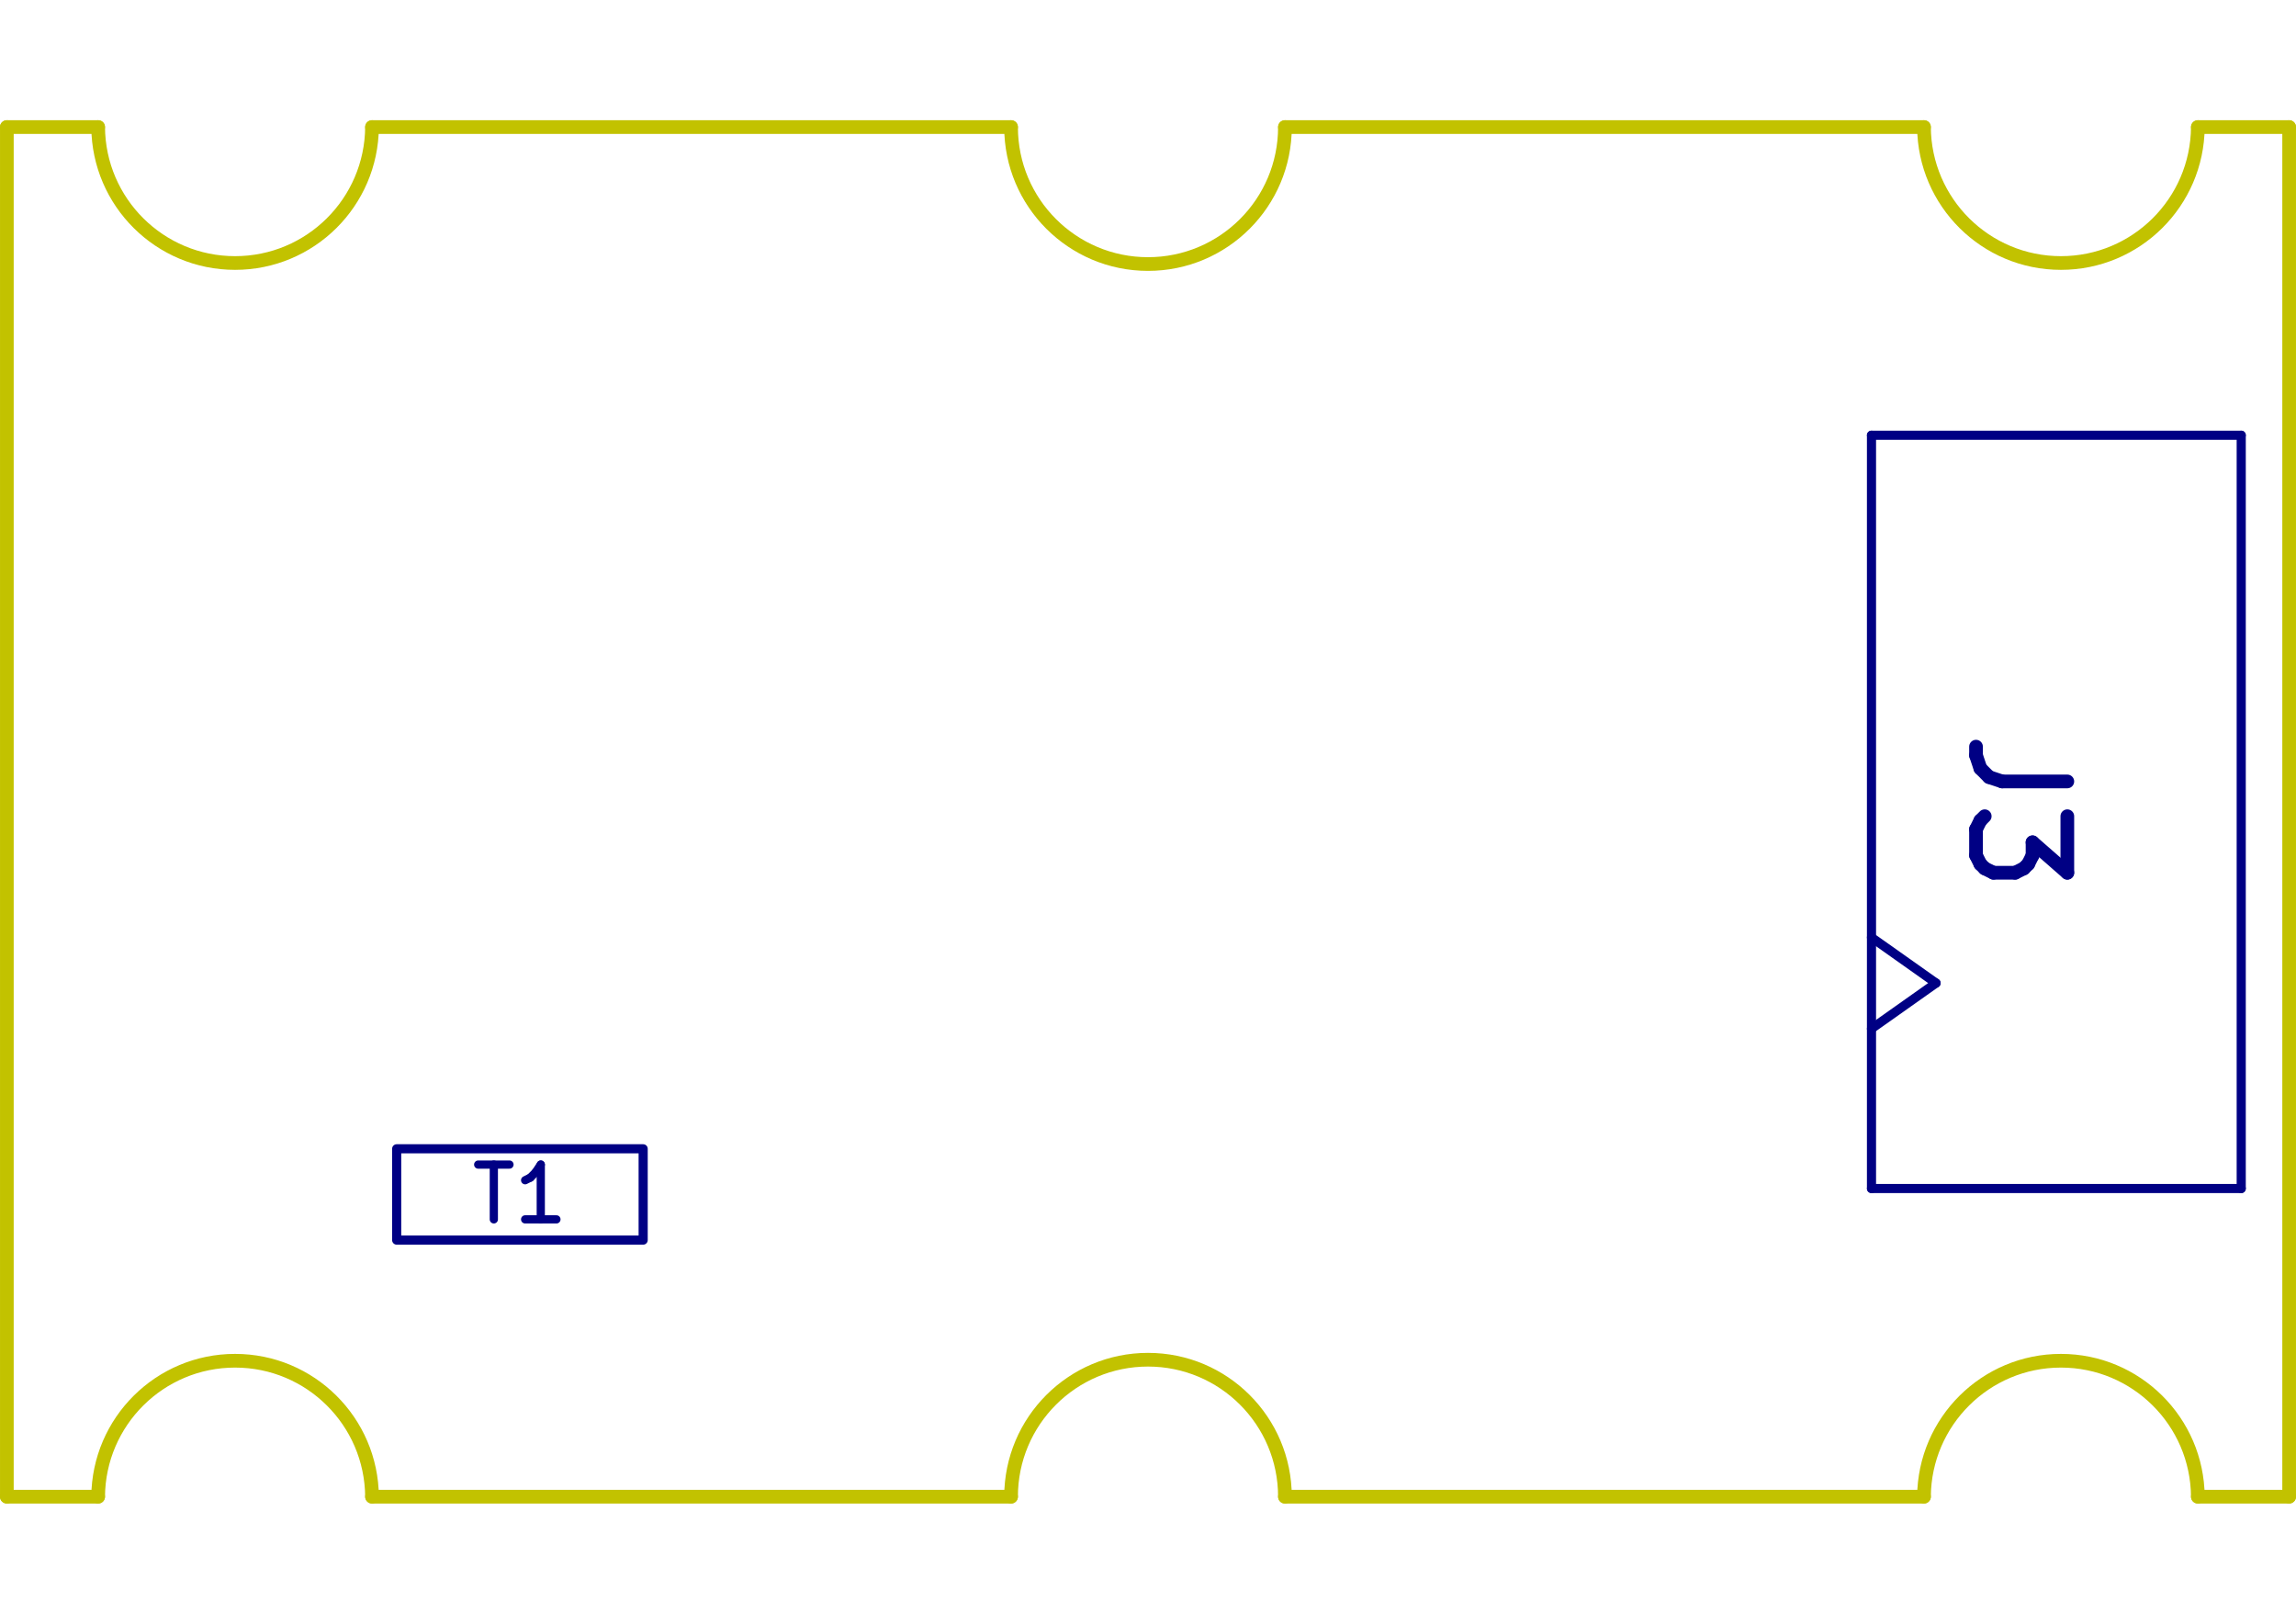
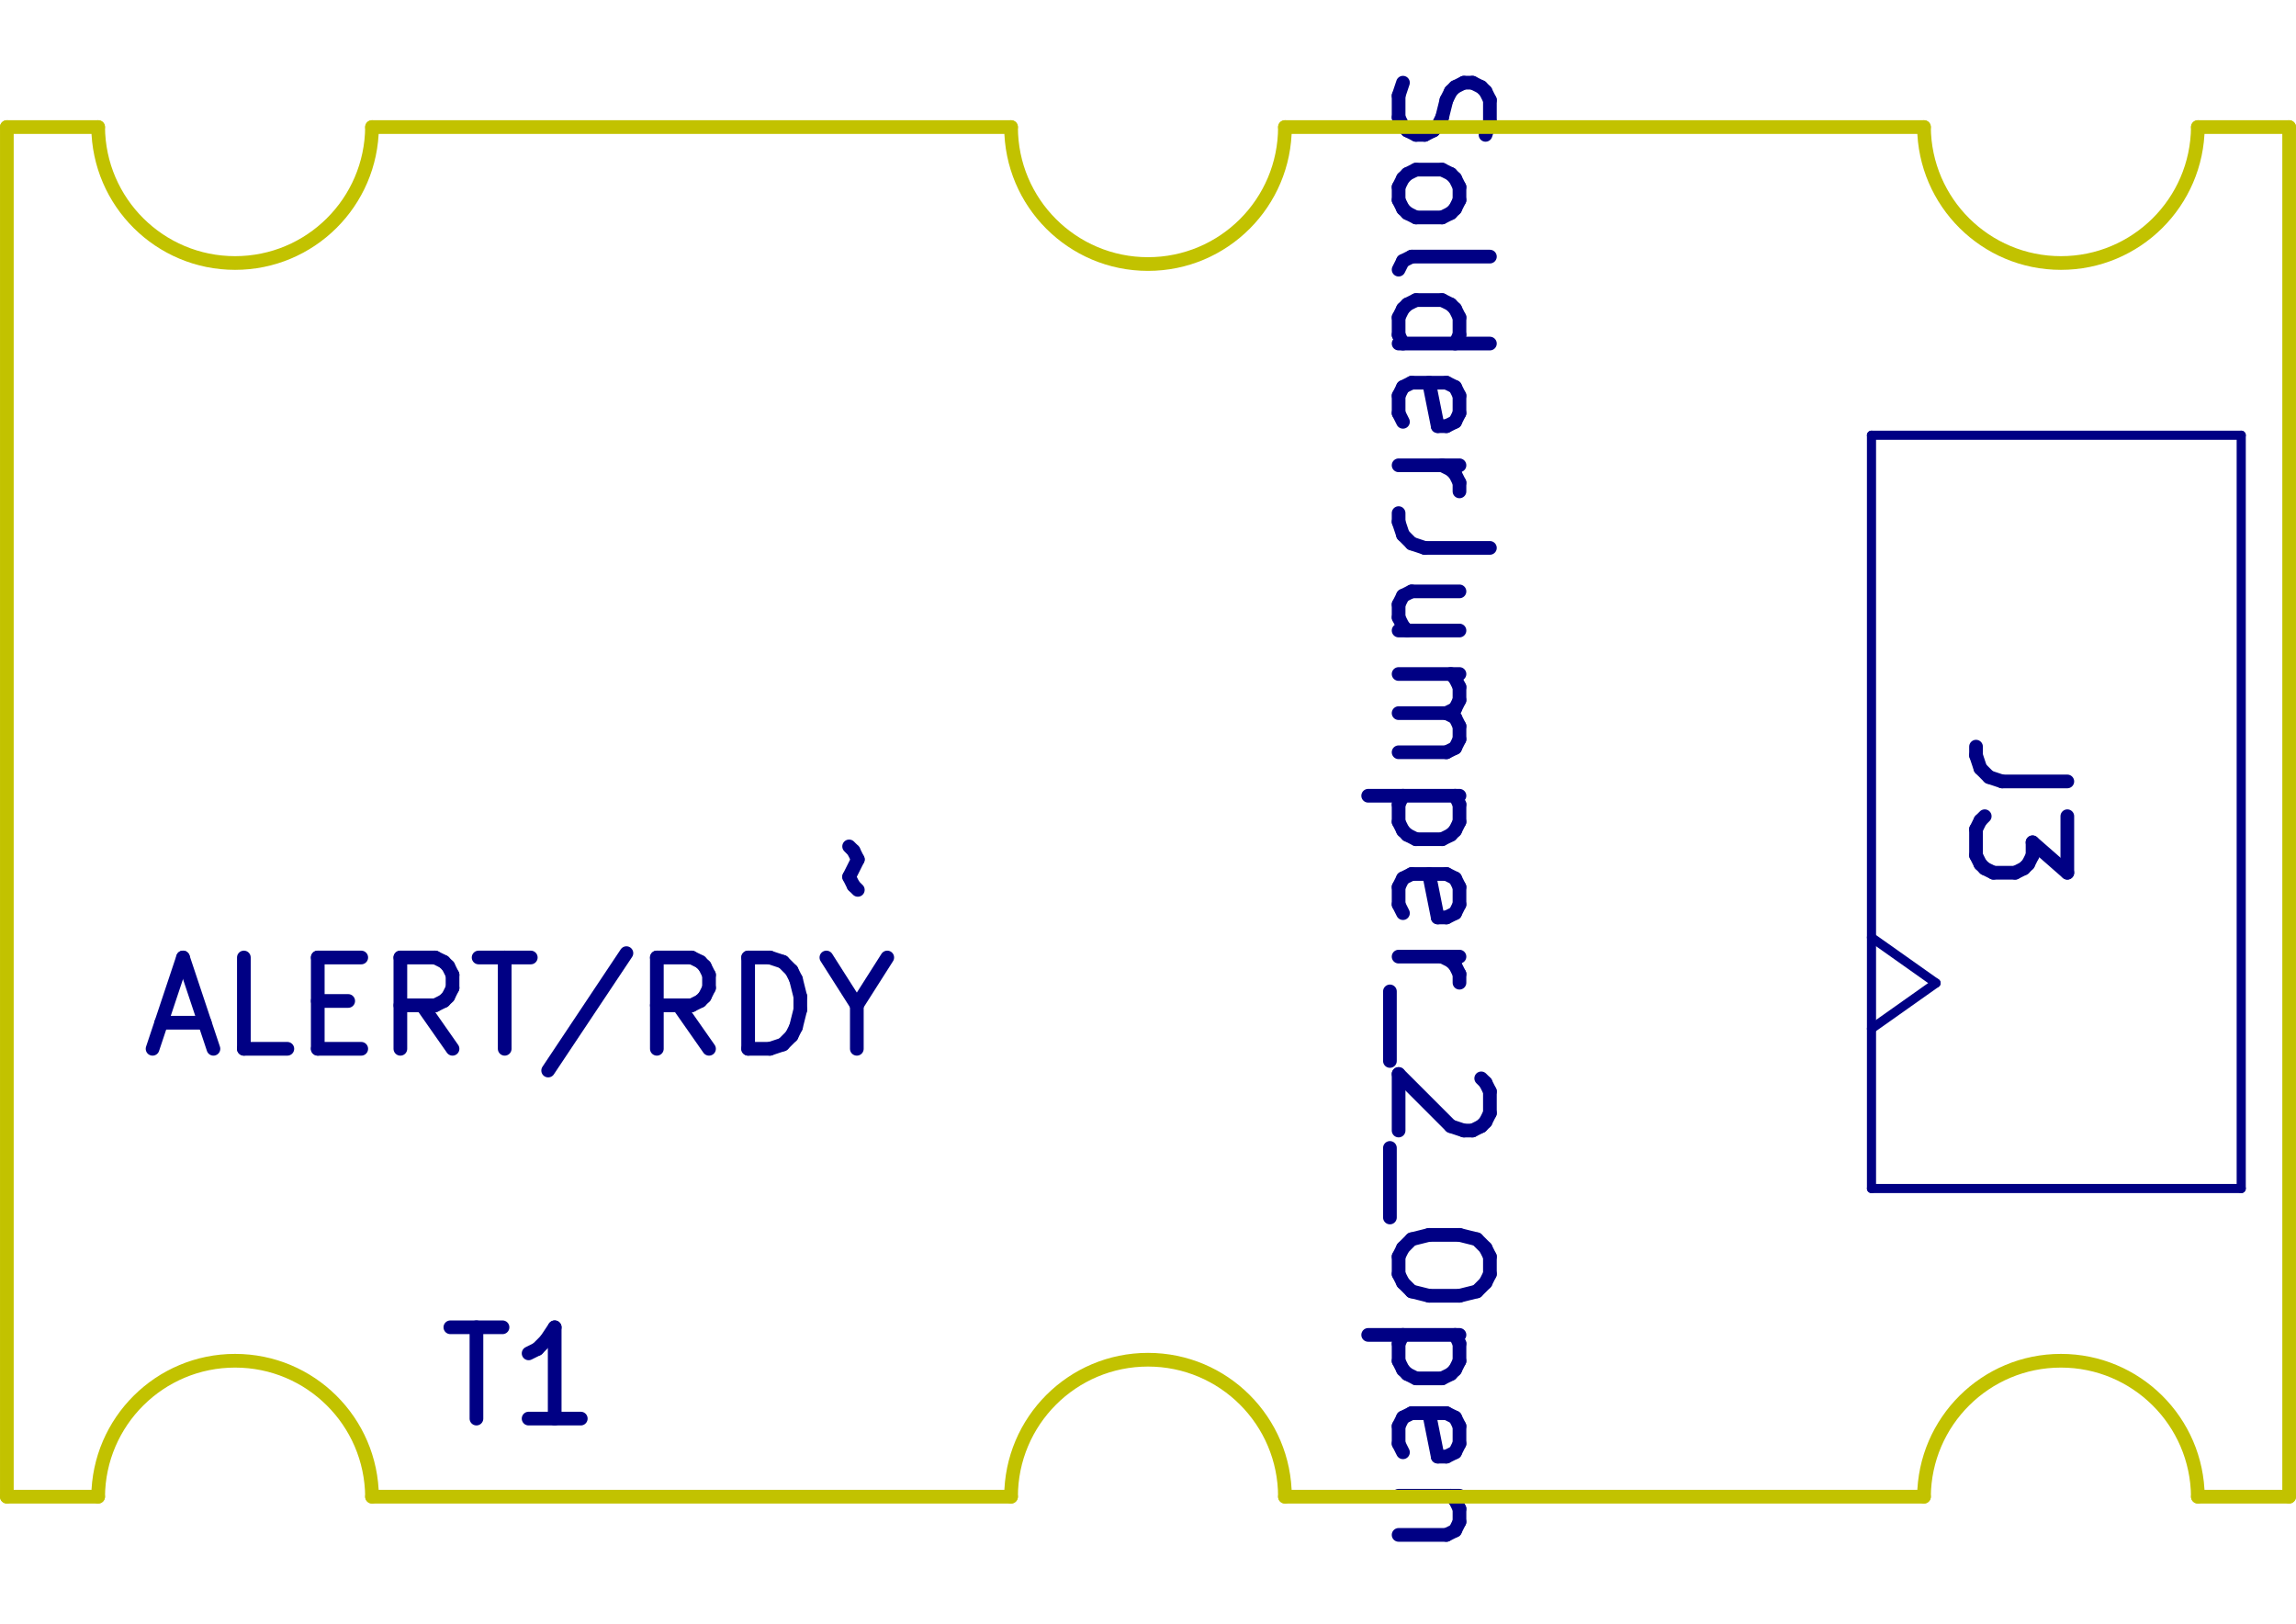
<svg xmlns="http://www.w3.org/2000/svg" version="1.1" width="297.002mm" height="210.007mm" viewBox="0 0 297.002 210.007">
  <g style="fill:#000084; fill-opacity:1;stroke:#000084; stroke-opacity:1; stroke-linecap:round; stroke-linejoin:round;" transform="translate(0 0) scale(1 1)">
</g>
-   <g style="fill:none;  stroke:#000084; stroke-width:1.063; stroke-opacity:1;  stroke-linecap:round; stroke-linejoin:round;">
-     <text x="67.254" y="158.027" textLength="13.918" font-size="9.447" lengthAdjust="spacingAndGlyphs" text-anchor="middle" opacity="0" stroke-opacity="0">T1</text>
-     <g class="stroked-text">
-       <path d="M61.856 150.621 L65.905 150.621 " />
-       <path d="M63.88 157.707 L63.88 150.621 " />
-       <path d="M71.978 157.707 L67.929 157.707 " />
-       <path d="M69.953 157.707 L69.953 150.621 " />
-       <path d="M69.953 150.621 L69.279 151.633 " />
-       <path d="M69.279 151.633 L68.604 152.308 " />
-       <path d="M68.604 152.308 L67.929 152.645 " />
-     </g>
-   </g>
  <g style="fill:none;  stroke:#000084; stroke-width:1.771; stroke-opacity:1;  stroke-linecap:round; stroke-linejoin:round;">
+     <g transform="rotate(90 186.2904 104.8855)">
+       <text x="186.29" y="110.79" textLength="195.835" font-size="15.745" lengthAdjust="spacingAndGlyphs" text-anchor="middle" opacity="0" stroke-opacity="0">SolderJumper_2_Open</text>
+     </g>
+     <g class="stroked-text">
+       <path d="M181.482 10.694 L180.919 12.38 " />
+       <path d="M180.919 12.38 L180.919 15.192 " />
+       <path d="M180.919 15.192 L181.482 16.317 " />
+       <path d="M181.482 16.317 L182.044 16.879 " />
+       <path d="M182.044 16.879 L183.169 17.442 " />
+       <path d="M183.169 17.442 L184.293 17.442 " />
+       <path d="M184.293 17.442 L185.418 16.879 " />
+       <path d="M185.418 16.879 L185.98 16.317 " />
+       <path d="M185.98 16.317 L186.543 15.192 " />
+       <path d="M186.543 15.192 L187.105 12.943 " />
+       <path d="M187.105 12.943 L187.667 11.818 " />
+       <path d="M187.667 11.818 L188.23 11.256 " />
+       <path d="M188.23 11.256 L189.354 10.694 " />
+       <path d="M189.354 10.694 L190.479 10.694 " />
+       <path d="M190.479 10.694 L191.604 11.256 " />
+       <path d="M191.604 11.256 L192.166 11.818 " />
+       <path d="M192.166 11.818 L192.728 12.943 " />
+       <path d="M192.728 12.943 L192.728 15.755 " />
+       <path d="M192.728 15.755 L192.166 17.442 " />
+       <path d="M180.919 24.19 L181.482 23.065 " />
+       <path d="M181.482 23.065 L182.044 22.503 " />
+       <path d="M182.044 22.503 L183.169 21.94 " />
+       <path d="M183.169 21.94 L186.543 21.94 " />
+       <path d="M186.543 21.94 L187.667 22.503 " />
+       <path d="M187.667 22.503 L188.23 23.065 " />
+       <path d="M188.23 23.065 L188.792 24.19 " />
+       <path d="M188.792 24.19 L188.792 25.877 " />
+       <path d="M188.792 25.877 L188.23 27.001 " />
+       <path d="M188.23 27.001 L187.667 27.564 " />
+       <path d="M187.667 27.564 L186.543 28.126 " />
+       <path d="M186.543 28.126 L183.169 28.126 " />
+       <path d="M183.169 28.126 L182.044 27.564 " />
+       <path d="M182.044 27.564 L181.482 27.001 " />
+       <path d="M181.482 27.001 L180.919 25.877 " />
+       <path d="M180.919 25.877 L180.919 24.19 " />
+       <path d="M180.919 34.874 L181.482 33.749 " />
+       <path d="M181.482 33.749 L182.606 33.187 " />
+       <path d="M182.606 33.187 L192.728 33.187 " />
+       <path d="M180.919 44.434 L192.728 44.434 " />
+       <path d="M181.482 44.434 L180.919 43.309 " />
+       <path d="M180.919 43.309 L180.919 41.06 " />
+       <path d="M180.919 41.06 L181.482 39.935 " />
+       <path d="M181.482 39.935 L182.044 39.373 " />
+       <path d="M182.044 39.373 L183.169 38.81 " />
+       <path d="M183.169 38.81 L186.543 38.81 " />
+       <path d="M186.543 38.81 L187.667 39.373 " />
+       <path d="M187.667 39.373 L188.23 39.935 " />
+       <path d="M188.23 39.935 L188.792 41.06 " />
+       <path d="M188.792 41.06 L188.792 43.309 " />
+       <path d="M188.792 43.309 L188.23 44.434 " />
+       <path d="M181.482 54.556 L180.919 53.431 " />
+       <path d="M180.919 53.431 L180.919 51.182 " />
+       <path d="M180.919 51.182 L181.482 50.057 " />
+       <path d="M181.482 50.057 L182.606 49.495 " />
+       <path d="M182.606 49.495 L187.105 49.495 " />
+       <path d="M187.105 49.495 L188.23 50.057 " />
+       <path d="M188.23 50.057 L188.792 51.182 " />
+       <path d="M188.792 51.182 L188.792 53.431 " />
+       <path d="M188.792 53.431 L188.23 54.556 " />
+       <path d="M188.23 54.556 L187.105 55.118 " />
+       <path d="M187.105 55.118 L185.98 55.118 " />
+       <path d="M185.98 55.118 L184.856 49.495 " />
+       <path d="M180.919 60.179 L188.792 60.179 " />
+       <path d="M186.543 60.179 L187.667 60.742 " />
+       <path d="M187.667 60.742 L188.23 61.304 " />
+       <path d="M188.23 61.304 L188.792 62.429 " />
+       <path d="M188.792 62.429 L188.792 63.553 " />
+       <path d="M192.728 70.864 L184.293 70.864 " />
+       <path d="M184.293 70.864 L182.606 70.302 " />
+       <path d="M182.606 70.302 L181.482 69.177 " />
+       <path d="M181.482 69.177 L180.919 67.49 " />
+       <path d="M180.919 67.49 L180.919 66.365 " />
+       <path d="M188.792 81.548 L180.919 81.548 " />
+       <path d="M188.792 76.487 L182.606 76.487 " />
+       <path d="M182.606 76.487 L181.482 77.05 " />
+       <path d="M181.482 77.05 L180.919 78.174 " />
+       <path d="M180.919 78.174 L180.919 79.861 " />
+       <path d="M180.919 79.861 L181.482 80.986 " />
+       <path d="M181.482 80.986 L182.044 81.548 " />
+       <path d="M180.919 87.172 L188.792 87.172 " />
+       <path d="M187.667 87.172 L188.23 87.734 " />
+       <path d="M188.23 87.734 L188.792 88.859 " />
+       <path d="M188.792 88.859 L188.792 90.546 " />
+       <path d="M188.792 90.546 L188.23 91.671 " />
+       <path d="M188.23 91.671 L187.105 92.233 " />
+       <path d="M187.105 92.233 L180.919 92.233 " />
+       <path d="M187.105 92.233 L188.23 92.795 " />
+       <path d="M188.23 92.795 L188.792 93.92 " />
+       <path d="M188.792 93.92 L188.792 95.607 " />
+       <path d="M188.792 95.607 L188.23 96.732 " />
+       <path d="M188.23 96.732 L187.105 97.294 " />
+       <path d="M187.105 97.294 L180.919 97.294 " />
+       <path d="M188.792 102.917 L176.983 102.917 " />
+       <path d="M188.23 102.917 L188.792 104.042 " />
+       <path d="M188.792 104.042 L188.792 106.291 " />
+       <path d="M188.792 106.291 L188.23 107.416 " />
+       <path d="M188.23 107.416 L187.667 107.978 " />
+       <path d="M187.667 107.978 L186.543 108.541 " />
+       <path d="M186.543 108.541 L183.169 108.541 " />
+       <path d="M183.169 108.541 L182.044 107.978 " />
+       <path d="M182.044 107.978 L181.482 107.416 " />
+       <path d="M181.482 107.416 L180.919 106.291 " />
+       <path d="M180.919 106.291 L180.919 104.042 " />
+       <path d="M180.919 104.042 L181.482 102.917 " />
+       <path d="M181.482 118.1 L180.919 116.976 " />
+       <path d="M180.919 116.976 L180.919 114.727 " />
+       <path d="M180.919 114.727 L181.482 113.602 " />
+       <path d="M181.482 113.602 L182.606 113.039 " />
+       <path d="M182.606 113.039 L187.105 113.039 " />
+       <path d="M187.105 113.039 L188.23 113.602 " />
+       <path d="M188.23 113.602 L188.792 114.727 " />
+       <path d="M188.792 114.727 L188.792 116.976 " />
+       <path d="M188.792 116.976 L188.23 118.1 " />
+       <path d="M188.23 118.1 L187.105 118.663 " />
+       <path d="M187.105 118.663 L185.98 118.663 " />
+       <path d="M185.98 118.663 L184.856 113.039 " />
+       <path d="M180.919 123.724 L188.792 123.724 " />
+       <path d="M186.543 123.724 L187.667 124.286 " />
+       <path d="M187.667 124.286 L188.23 124.849 " />
+       <path d="M188.23 124.849 L188.792 125.973 " />
+       <path d="M188.792 125.973 L188.792 127.098 " />
+       <path d="M179.795 128.223 L179.795 137.22 " />
+       <path d="M191.604 139.469 L192.166 140.032 " />
+       <path d="M192.166 140.032 L192.728 141.156 " />
+       <path d="M192.728 141.156 L192.728 143.968 " />
+       <path d="M192.728 143.968 L192.166 145.093 " />
+       <path d="M192.166 145.093 L191.604 145.655 " />
+       <path d="M191.604 145.655 L190.479 146.218 " />
+       <path d="M190.479 146.218 L189.354 146.218 " />
+       <path d="M189.354 146.218 L187.667 145.655 " />
+       <path d="M187.667 145.655 L180.919 138.907 " />
+       <path d="M180.919 138.907 L180.919 146.218 " />
+       <path d="M179.795 148.467 L179.795 157.464 " />
+       <path d="M192.728 162.525 L192.728 164.775 " />
+       <path d="M192.728 164.775 L192.166 165.899 " />
+       <path d="M192.166 165.899 L191.042 167.024 " />
+       <path d="M191.042 167.024 L188.792 167.586 " />
+       <path d="M188.792 167.586 L184.856 167.586 " />
+       <path d="M184.856 167.586 L182.606 167.024 " />
+       <path d="M182.606 167.024 L181.482 165.899 " />
+       <path d="M181.482 165.899 L180.919 164.775 " />
+       <path d="M180.919 164.775 L180.919 162.525 " />
+       <path d="M180.919 162.525 L181.482 161.401 " />
+       <path d="M181.482 161.401 L182.606 160.276 " />
+       <path d="M182.606 160.276 L184.856 159.714 " />
+       <path d="M184.856 159.714 L188.792 159.714 " />
+       <path d="M188.792 159.714 L191.042 160.276 " />
+       <path d="M191.042 160.276 L192.166 161.401 " />
+       <path d="M192.166 161.401 L192.728 162.525 " />
+       <path d="M188.792 172.648 L176.983 172.648 " />
+       <path d="M188.23 172.648 L188.792 173.772 " />
+       <path d="M188.792 173.772 L188.792 176.022 " />
+       <path d="M188.792 176.022 L188.23 177.146 " />
+       <path d="M188.23 177.146 L187.667 177.709 " />
+       <path d="M187.667 177.709 L186.543 178.271 " />
+       <path d="M186.543 178.271 L183.169 178.271 " />
+       <path d="M183.169 178.271 L182.044 177.709 " />
+       <path d="M182.044 177.709 L181.482 177.146 " />
+       <path d="M181.482 177.146 L180.919 176.022 " />
+       <path d="M180.919 176.022 L180.919 173.772 " />
+       <path d="M180.919 173.772 L181.482 172.648 " />
+       <path d="M181.482 187.831 L180.919 186.706 " />
+       <path d="M180.919 186.706 L180.919 184.457 " />
+       <path d="M180.919 184.457 L181.482 183.332 " />
+       <path d="M181.482 183.332 L182.606 182.77 " />
+       <path d="M182.606 182.77 L187.105 182.77 " />
+       <path d="M187.105 182.77 L188.23 183.332 " />
+       <path d="M188.23 183.332 L188.792 184.457 " />
+       <path d="M188.792 184.457 L188.792 186.706 " />
+       <path d="M188.792 186.706 L188.23 187.831 " />
+       <path d="M188.23 187.831 L187.105 188.393 " />
+       <path d="M187.105 188.393 L185.98 188.393 " />
+       <path d="M185.98 188.393 L184.856 182.77 " />
+       <path d="M188.792 193.454 L180.919 193.454 " />
+       <path d="M187.667 193.454 L188.23 194.016 " />
+       <path d="M188.23 194.016 L188.792 195.141 " />
+       <path d="M188.792 195.141 L188.792 196.828 " />
+       <path d="M188.792 196.828 L188.23 197.953 " />
+       <path d="M188.23 197.953 L187.105 198.515 " />
+       <path d="M187.105 198.515 L180.919 198.515 " />
+     </g>
+     <text x="67.254" y="136.18" textLength="100.237" font-size="15.745" lengthAdjust="spacingAndGlyphs" text-anchor="middle" opacity="0" stroke-opacity="0">ALERT/RDY</text>
+     <g class="stroked-text">
+       <path d="M20.861 132.272 L26.485 132.272 " />
+       <path d="M19.736 135.646 L23.673 123.837 " />
+       <path d="M23.673 123.837 L27.609 135.646 " />
+       <path d="M37.169 135.646 L31.546 135.646 " />
+       <path d="M31.546 135.646 L31.546 123.837 " />
+       <path d="M41.105 129.46 L45.042 129.46 " />
+       <path d="M46.729 135.646 L41.105 135.646 " />
+       <path d="M41.105 135.646 L41.105 123.837 " />
+       <path d="M41.105 123.837 L46.729 123.837 " />
+       <path d="M58.538 135.646 L54.602 130.023 " />
+       <path d="M51.79 135.646 L51.79 123.837 " />
+       <path d="M51.79 123.837 L56.289 123.837 " />
+       <path d="M56.289 123.837 L57.413 124.399 " />
+       <path d="M57.413 124.399 L57.976 124.962 " />
+       <path d="M57.976 124.962 L58.538 126.086 " />
+       <path d="M58.538 126.086 L58.538 127.773 " />
+       <path d="M58.538 127.773 L57.976 128.898 " />
+       <path d="M57.976 128.898 L57.413 129.46 " />
+       <path d="M57.413 129.46 L56.289 130.023 " />
+       <path d="M56.289 130.023 L51.79 130.023 " />
+       <path d="M61.912 123.837 L68.66 123.837 " />
+       <path d="M65.286 135.646 L65.286 123.837 " />
+       <path d="M81.031 123.275 L70.909 138.458 " />
+       <path d="M91.716 135.646 L87.78 130.023 " />
+       <path d="M84.968 135.646 L84.968 123.837 " />
+       <path d="M84.968 123.837 L89.467 123.837 " />
+       <path d="M89.467 123.837 L90.591 124.399 " />
+       <path d="M90.591 124.399 L91.154 124.962 " />
+       <path d="M91.154 124.962 L91.716 126.086 " />
+       <path d="M91.716 126.086 L91.716 127.773 " />
+       <path d="M91.716 127.773 L91.154 128.898 " />
+       <path d="M91.154 128.898 L90.591 129.46 " />
+       <path d="M90.591 129.46 L89.467 130.023 " />
+       <path d="M89.467 130.023 L84.968 130.023 " />
+       <path d="M96.777 135.646 L96.777 123.837 " />
+       <path d="M96.777 123.837 L99.589 123.837 " />
+       <path d="M99.589 123.837 L101.276 124.399 " />
+       <path d="M101.276 124.399 L102.4 125.524 " />
+       <path d="M102.4 125.524 L102.963 126.649 " />
+       <path d="M102.963 126.649 L103.525 128.898 " />
+       <path d="M103.525 128.898 L103.525 130.585 " />
+       <path d="M103.525 130.585 L102.963 132.834 " />
+       <path d="M102.963 132.834 L102.4 133.959 " />
+       <path d="M102.4 133.959 L101.276 135.084 " />
+       <path d="M101.276 135.084 L99.589 135.646 " />
+       <path d="M99.589 135.646 L96.777 135.646 " />
+       <path d="M110.836 130.023 L110.836 135.646 " />
+       <path d="M106.899 123.837 L110.836 130.023 " />
+       <path d="M110.836 130.023 L114.772 123.837 " />
+     </g>
+     <text x="67.254" y="184.007" textLength="23.197" font-size="15.745" lengthAdjust="spacingAndGlyphs" text-anchor="middle" opacity="0" stroke-opacity="0">T1</text>
+     <g class="stroked-text">
+       <path d="M58.257 171.664 L65.005 171.664 " />
+       <path d="M61.631 183.473 L61.631 171.664 " />
+       <path d="M75.127 183.473 L68.379 183.473 " />
+       <path d="M71.753 183.473 L71.753 171.664 " />
+       <path d="M71.753 171.664 L70.628 173.351 " />
+       <path d="M70.628 173.351 L69.504 174.476 " />
+       <path d="M69.504 174.476 L68.379 175.038 " />
+     </g>
    <g transform="rotate(90 307.0389 105.0036)">
      <text x="307.039" y="110.908" textLength="147.474" font-size="15.745" lengthAdjust="spacingAndGlyphs" text-anchor="middle" opacity="0" stroke-opacity="0">SM04B-GHS-TB</text>
    </g>
    <g class="stroked-text">
      <path d="M302.23 34.992 L301.668 36.679 " />
      <path d="M301.668 36.679 L301.668 39.491 " />
      <path d="M301.668 39.491 L302.23 40.616 " />
      <path d="M302.23 40.616 L302.793 41.178 " />
      <path d="M302.793 41.178 L303.917 41.74 " />
      <path d="M303.917 41.74 L305.042 41.74 " />
      <path d="M305.042 41.74 L306.167 41.178 " />
      <path d="M306.167 41.178 L306.729 40.616 " />
      <path d="M306.729 40.616 L307.291 39.491 " />
      <path d="M307.291 39.491 L307.854 37.242 " />
      <path d="M307.854 37.242 L308.416 36.117 " />
      <path d="M308.416 36.117 L308.978 35.555 " />
      <path d="M308.978 35.555 L310.103 34.992 " />
      <path d="M310.103 34.992 L311.228 34.992 " />
      <path d="M311.228 34.992 L312.352 35.555 " />
      <path d="M312.352 35.555 L312.915 36.117 " />
      <path d="M312.915 36.117 L313.477 37.242 " />
      <path d="M313.477 37.242 L313.477 40.053 " />
      <path d="M313.477 40.053 L312.915 41.74 " />
      <path d="M301.668 46.801 L313.477 46.801 " />
      <path d="M313.477 46.801 L305.042 50.738 " />
      <path d="M305.042 50.738 L313.477 54.674 " />
      <path d="M313.477 54.674 L301.668 54.674 " />
      <path d="M313.477 62.547 L313.477 63.672 " />
      <path d="M313.477 63.672 L312.915 64.796 " />
      <path d="M312.915 64.796 L312.352 65.359 " />
      <path d="M312.352 65.359 L311.228 65.921 " />
      <path d="M311.228 65.921 L308.978 66.483 " />
      <path d="M308.978 66.483 L306.167 66.483 " />
      <path d="M306.167 66.483 L303.917 65.921 " />
      <path d="M303.917 65.921 L302.793 65.359 " />
      <path d="M302.793 65.359 L302.23 64.796 " />
      <path d="M302.23 64.796 L301.668 63.672 " />
      <path d="M301.668 63.672 L301.668 62.547 " />
      <path d="M301.668 62.547 L302.23 61.422 " />
      <path d="M302.23 61.422 L302.793 60.86 " />
      <path d="M302.793 60.86 L303.917 60.298 " />
      <path d="M303.917 60.298 L306.167 59.735 " />
      <path d="M306.167 59.735 L308.978 59.735 " />
      <path d="M308.978 59.735 L311.228 60.298 " />
      <path d="M311.228 60.298 L312.352 60.86 " />
      <path d="M312.352 60.86 L312.915 61.422 " />
      <path d="M312.915 61.422 L313.477 62.547 " />
      <path d="M309.541 76.605 L301.668 76.605 " />
      <path d="M314.039 73.794 L305.604 70.982 " />
      <path d="M305.604 70.982 L305.604 78.292 " />
      <path d="M307.854 86.728 L307.291 88.415 " />
      <path d="M307.291 88.415 L306.729 88.977 " />
      <path d="M306.729 88.977 L305.604 89.539 " />
      <path d="M305.604 89.539 L303.917 89.539 " />
      <path d="M303.917 89.539 L302.793 88.977 " />
      <path d="M302.793 88.977 L302.23 88.415 " />
      <path d="M302.23 88.415 L301.668 87.29 " />
      <path d="M301.668 87.29 L301.668 82.791 " />
      <path d="M301.668 82.791 L313.477 82.791 " />
      <path d="M313.477 82.791 L313.477 86.728 " />
      <path d="M313.477 86.728 L312.915 87.852 " />
      <path d="M312.915 87.852 L312.352 88.415 " />
      <path d="M312.352 88.415 L311.228 88.977 " />
      <path d="M311.228 88.977 L310.103 88.977 " />
      <path d="M310.103 88.977 L308.978 88.415 " />
      <path d="M308.978 88.415 L308.416 87.852 " />
      <path d="M308.416 87.852 L307.854 86.728 " />
      <path d="M307.854 86.728 L307.854 82.791 " />
      <path d="M306.167 94.6 L306.167 103.598 " />
      <path d="M312.915 115.407 L313.477 114.282 " />
      <path d="M313.477 114.282 L313.477 112.595 " />
      <path d="M313.477 112.595 L312.915 110.908 " />
      <path d="M312.915 110.908 L311.79 109.784 " />
      <path d="M311.79 109.784 L310.665 109.221 " />
      <path d="M310.665 109.221 L308.416 108.659 " />
      <path d="M308.416 108.659 L306.729 108.659 " />
      <path d="M306.729 108.659 L304.48 109.221 " />
      <path d="M304.48 109.221 L303.355 109.784 " />
      <path d="M303.355 109.784 L302.23 110.908 " />
      <path d="M302.23 110.908 L301.668 112.595 " />
      <path d="M301.668 112.595 L301.668 113.72 " />
      <path d="M301.668 113.72 L302.23 115.407 " />
      <path d="M302.23 115.407 L302.793 115.969 " />
      <path d="M302.793 115.969 L306.729 115.969 " />
      <path d="M306.729 115.969 L306.729 113.72 " />
      <path d="M301.668 121.03 L313.477 121.03 " />
      <path d="M307.854 121.03 L307.854 127.778 " />
      <path d="M301.668 127.778 L313.477 127.778 " />
      <path d="M302.23 132.839 L301.668 134.526 " />
      <path d="M301.668 134.526 L301.668 137.338 " />
      <path d="M301.668 137.338 L302.23 138.463 " />
      <path d="M302.23 138.463 L302.793 139.025 " />
      <path d="M302.793 139.025 L303.917 139.588 " />
      <path d="M303.917 139.588 L305.042 139.588 " />
      <path d="M305.042 139.588 L306.167 139.025 " />
      <path d="M306.167 139.025 L306.729 138.463 " />
      <path d="M306.729 138.463 L307.291 137.338 " />
      <path d="M307.291 137.338 L307.854 135.089 " />
      <path d="M307.854 135.089 L308.416 133.964 " />
      <path d="M308.416 133.964 L308.978 133.402 " />
      <path d="M308.978 133.402 L310.103 132.839 " />
      <path d="M310.103 132.839 L311.228 132.839 " />
      <path d="M311.228 132.839 L312.352 133.402 " />
      <path d="M312.352 133.402 L312.915 133.964 " />
      <path d="M312.915 133.964 L313.477 135.089 " />
      <path d="M313.477 135.089 L313.477 137.9 " />
      <path d="M313.477 137.9 L312.915 139.588 " />
      <path d="M306.167 144.649 L306.167 153.646 " />
      <path d="M313.477 157.582 L313.477 164.331 " />
      <path d="M301.668 160.957 L313.477 160.957 " />
      <path d="M307.854 172.203 L307.291 173.89 " />
      <path d="M307.291 173.89 L306.729 174.453 " />
      <path d="M306.729 174.453 L305.604 175.015 " />
      <path d="M305.604 175.015 L303.917 175.015 " />
      <path d="M303.917 175.015 L302.793 174.453 " />
      <path d="M302.793 174.453 L302.23 173.89 " />
      <path d="M302.23 173.89 L301.668 172.766 " />
      <path d="M301.668 172.766 L301.668 168.267 " />
      <path d="M301.668 168.267 L313.477 168.267 " />
      <path d="M313.477 168.267 L313.477 172.203 " />
      <path d="M313.477 172.203 L312.915 173.328 " />
      <path d="M312.915 173.328 L312.352 173.89 " />
      <path d="M312.352 173.89 L311.228 174.453 " />
      <path d="M311.228 174.453 L310.103 174.453 " />
      <path d="M310.103 174.453 L308.978 173.89 " />
      <path d="M308.978 173.89 L308.416 173.328 " />
      <path d="M308.416 173.328 L307.854 172.203 " />
      <path d="M307.854 172.203 L307.854 168.267 " />
    </g>
    <g transform="rotate(90 260.9832 105.0036)">
      <text x="260.983" y="110.908" textLength="23.197" font-size="15.745" lengthAdjust="spacingAndGlyphs" text-anchor="middle" opacity="0" stroke-opacity="0">J3</text>
    </g>
    <g class="stroked-text">
      <path d="M267.421 101.067 L258.986 101.067 " />
      <path d="M258.986 101.067 L257.299 100.505 " />
      <path d="M257.299 100.505 L256.175 99.38 " />
      <path d="M256.175 99.38 L255.612 97.693 " />
      <path d="M255.612 97.693 L255.612 96.569 " />
      <path d="M267.421 105.566 L267.421 112.876 " />
      <path d="M267.421 112.876 L262.923 108.94 " />
      <path d="M262.923 108.94 L262.923 110.627 " />
      <path d="M262.923 110.627 L262.36 111.752 " />
      <path d="M262.36 111.752 L261.798 112.314 " />
      <path d="M261.798 112.314 L260.673 112.876 " />
      <path d="M260.673 112.876 L257.862 112.876 " />
      <path d="M257.862 112.876 L256.737 112.314 " />
      <path d="M256.737 112.314 L256.175 111.752 " />
      <path d="M256.175 111.752 L255.612 110.627 " />
      <path d="M255.612 110.627 L255.612 107.253 " />
      <path d="M255.612 107.253 L256.175 106.128 " />
      <path d="M256.175 106.128 L256.737 105.566 " />
    </g>
-     <path style="fill:none;  stroke:#000084; stroke-width:1.181; stroke-opacity:1;  stroke-linecap:round; stroke-linejoin:round;fill:none" d="M 83.197,160.388 51.312,160.388 51.312,148.579 83.197,148.579 Z" />
+     <g transform="rotate(90 110.7118 112.5615)">
+       <text x="110.712" y="118.466" textLength="11.387" font-size="15.745" lengthAdjust="spacingAndGlyphs" text-anchor="middle" opacity="0" stroke-opacity="0">~</text>
+     </g>
+     <g class="stroked-text">
+       <path d="M109.84 109.469 L110.402 110.031 " />
+       <path d="M110.402 110.031 L110.964 111.156 " />
+       <path d="M110.964 111.156 L109.84 113.405 " />
+       <path d="M109.84 113.405 L110.402 114.53 " />
+       <path d="M110.402 114.53 L110.964 115.092 " />
+     </g>
  </g>
  <g style="fill:none;  stroke:#000084; stroke-width:1.181; stroke-opacity:1;  stroke-linecap:round; stroke-linejoin:round;">
    <path d="M289.916 153.716 L289.916 56.291 " />
    <path d="M250.439 127.146 L242.089 121.241 " />
    <path d="M242.089 56.291 L289.916 56.291 " />
    <path d="M242.089 133.05 L250.439 127.146 " />
    <path d="M242.089 153.716 L289.916 153.716 " />
    <path d="M242.089 153.716 L242.089 56.291 " />
  </g>
  <g>
    <g>
      <g style="fill:#C2C200; fill-opacity:1;stroke:#C2C200; stroke-opacity:1; stroke-linecap:round; stroke-linejoin:round;" transform="translate(0 0) scale(1 1)">
</g>
      <g style="fill:none;  stroke:#C2C200; stroke-width:1.771; stroke-opacity:1;  stroke-linecap:round; stroke-linejoin:round;">
        <path d="M12.696 16.435 L0.887 16.435 " />
        <path d="M12.696 16.435 A17.714 17.714 0.0 0 0 48.123 16.435" />
        <path d="M48.123 193.572 L130.787 193.572 " />
        <path d="M248.879 16.435 A17.714 17.714 0.0 0 0 284.306 16.435" />
        <path d="M284.306 193.572 L296.115 193.572 " />
        <path d="M0.887 193.572 L12.696 193.572 " />
        <path d="M166.215 193.572 L248.879 193.572 " />
        <path d="M284.306 193.572 A17.714 17.714 0.0 0 0 248.879 193.572" />
        <path d="M296.115 16.435 L284.306 16.435 " />
        <path d="M130.787 16.435 L48.123 16.435 " />
        <path d="M166.215 193.572 A17.714 17.714 0.0 0 0 130.787 193.572" />
        <path d="M48.123 193.572 A17.714 17.714 0.0 0 0 12.696 193.572" />
        <path d="M296.115 193.572 L296.115 16.435 " />
        <path d="M248.879 16.435 L166.215 16.435 " />
        <path d="M0.887 16.435 L0.887 193.572 " />
        <path d="M130.787 16.435 A17.714 17.714 0.0 0 0 166.215 16.435" />
      </g>
    </g>
  </g>
</svg>
